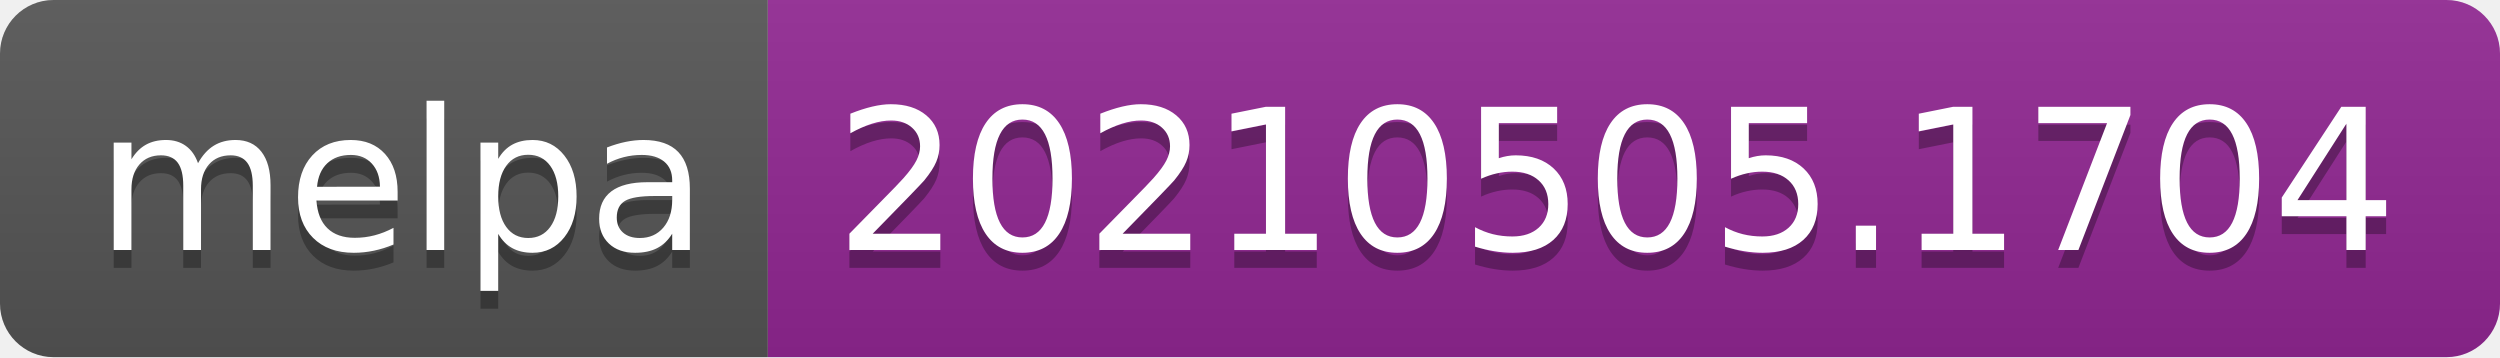
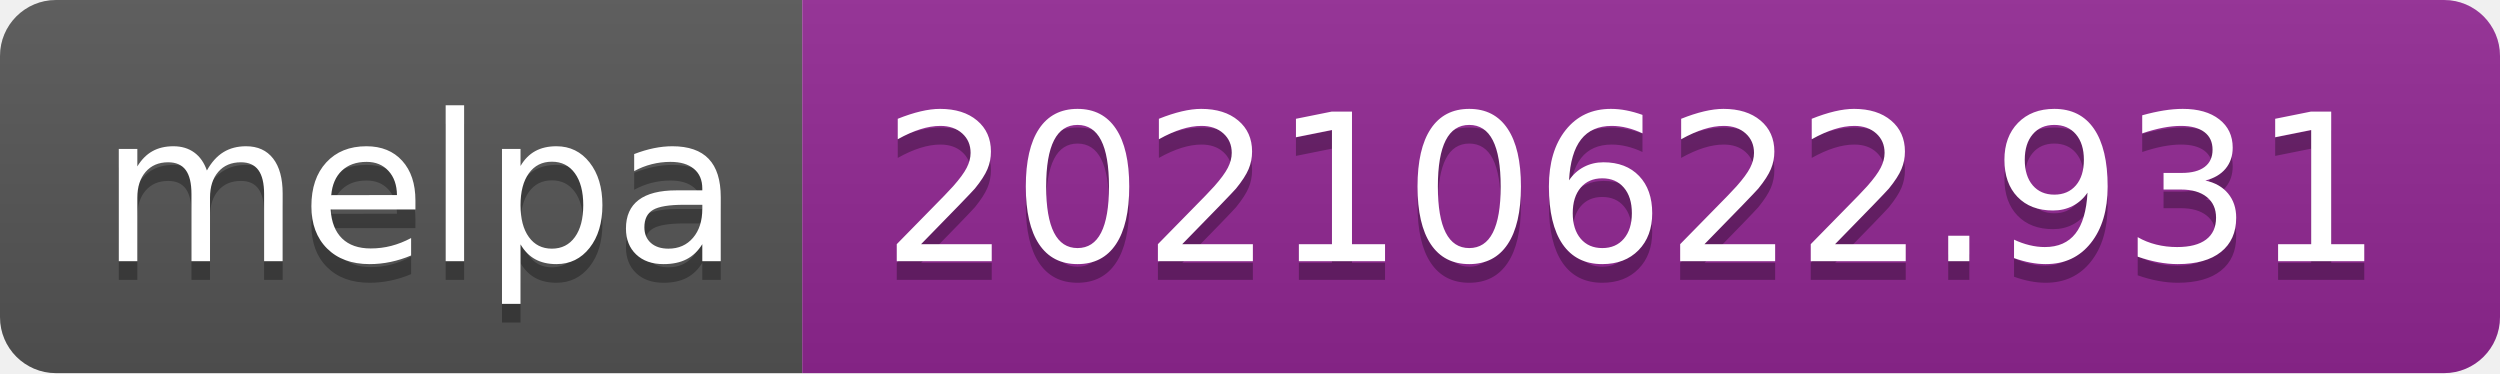
- <svg xmlns="http://www.w3.org/2000/svg" width="140" height="20" role="img" aria-label="melpa: 20210505.1704">
+ <svg xmlns="http://www.w3.org/2000/svg" width="134" height="20" role="img" aria-label="melpa: 20210622.931">
  <linearGradient id="s" x2="0" y2="100%">
    <stop offset="0" stop-color="#bbb" stop-opacity=".1" />
    <stop offset="1" stop-opacity=".1" />
  </linearGradient>
  <clipPath id="r">
-     <rect width="140" height="20" rx="3" fill="#fff" />
+     <rect width="134" height="20" rx="3" fill="#fff" />
  </clipPath>
  <g clip-path="url(#r)">
    <rect width="43" height="20" fill="#555" />
-     <rect x="43" width="97" height="20" fill="#922793" />
-     <rect width="140" height="20" fill="url(#s)" />
+     <rect x="43" width="91" height="20" fill="#922793" />
+     <rect width="134" height="20" fill="url(#s)" />
  </g>
  <g fill="#fff" text-anchor="middle" font-family="Verdana,Geneva,DejaVu Sans,sans-serif" text-rendering="geometricPrecision" font-size="110">
    <text aria-hidden="true" x="225" y="150" fill="#010101" fill-opacity=".3" transform="scale(.1)" textLength="330">melpa</text>
    <text x="225" y="140" transform="scale(.1)" fill="#fff" textLength="330">melpa</text>
-     <text aria-hidden="true" x="905" y="150" fill="#010101" fill-opacity=".3" transform="scale(.1)" textLength="870">20210505.1704</text>
-     <text x="905" y="140" transform="scale(.1)" fill="#fff" textLength="870">20210505.1704</text>
+     <text aria-hidden="true" x="875" y="150" fill="#010101" fill-opacity=".3" transform="scale(.1)" textLength="810">20210622.931</text>
+     <text x="875" y="140" transform="scale(.1)" fill="#fff" textLength="810">20210622.931</text>
  </g>
</svg>
